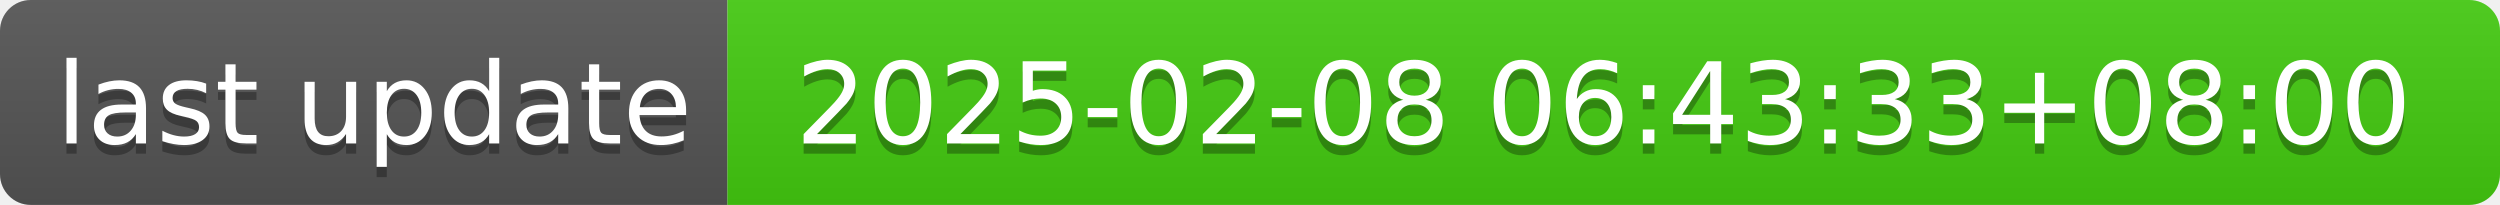
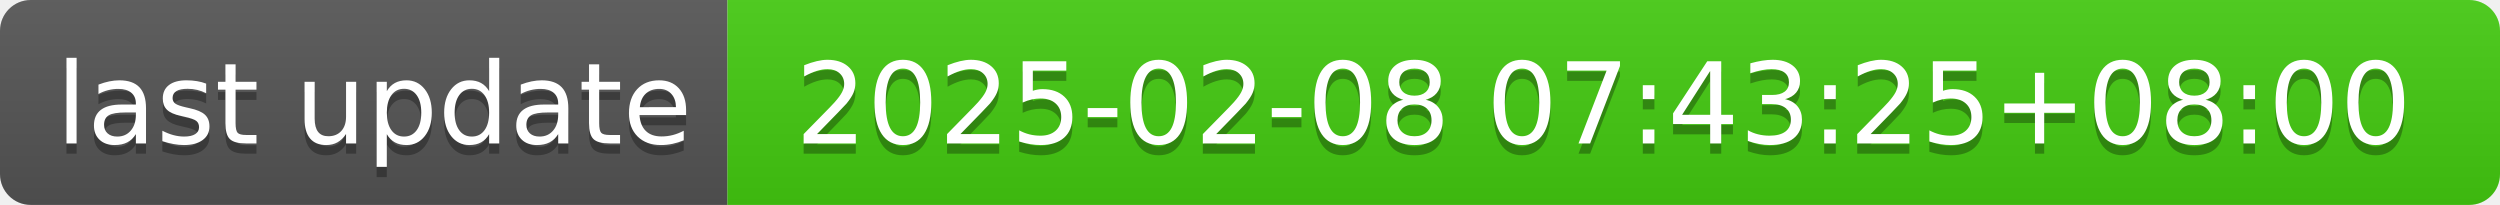
- <svg xmlns="http://www.w3.org/2000/svg" width="244" height="20" role="img" aria-label="last update: 2025-02-08 06:43:33+08:00">
+ <svg xmlns="http://www.w3.org/2000/svg" width="244" height="20" role="img" aria-label="last update: 2025-02-08 07:43:25+08:00">
  <linearGradient id="s" x2="0" y2="100%">
    <stop offset="0" stop-color="#bbb" stop-opacity=".1" />
    <stop offset="1" stop-opacity=".1" />
  </linearGradient>
  <clipPath id="r">
    <rect width="244" height="20" rx="3" fill="#fff" />
  </clipPath>
  <g clip-path="url(#r)">
    <rect width="71" height="20" fill="#555" />
    <rect x="71" width="173" height="20" fill="#4c1" />
    <rect width="244" height="20" fill="url(#s)" />
  </g>
  <g fill="#fff" text-anchor="middle" font-family="Verdana,Geneva,DejaVu Sans,sans-serif" text-rendering="geometricPrecision" font-size="110">
    <text aria-hidden="true" x="365" y="150" fill="#010101" fill-opacity=".3" transform="scale(.1)" textLength="610">last update</text>
    <text x="365" y="140" transform="scale(.1)" fill="#fff" textLength="610">last update</text>
-     <text aria-hidden="true" x="1565" y="150" fill="#010101" fill-opacity=".3" transform="scale(.1)" textLength="1630">2025-02-08 06:43:33+08:00</text>
-     <text x="1565" y="140" transform="scale(.1)" fill="#fff" textLength="1630">2025-02-08 06:43:33+08:00</text>
+     <text aria-hidden="true" x="1565" y="150" fill="#010101" fill-opacity=".3" transform="scale(.1)" textLength="1630">2025-02-08 07:43:25+08:00</text>
+     <text x="1565" y="140" transform="scale(.1)" fill="#fff" textLength="1630">2025-02-08 07:43:25+08:00</text>
  </g>
</svg>
